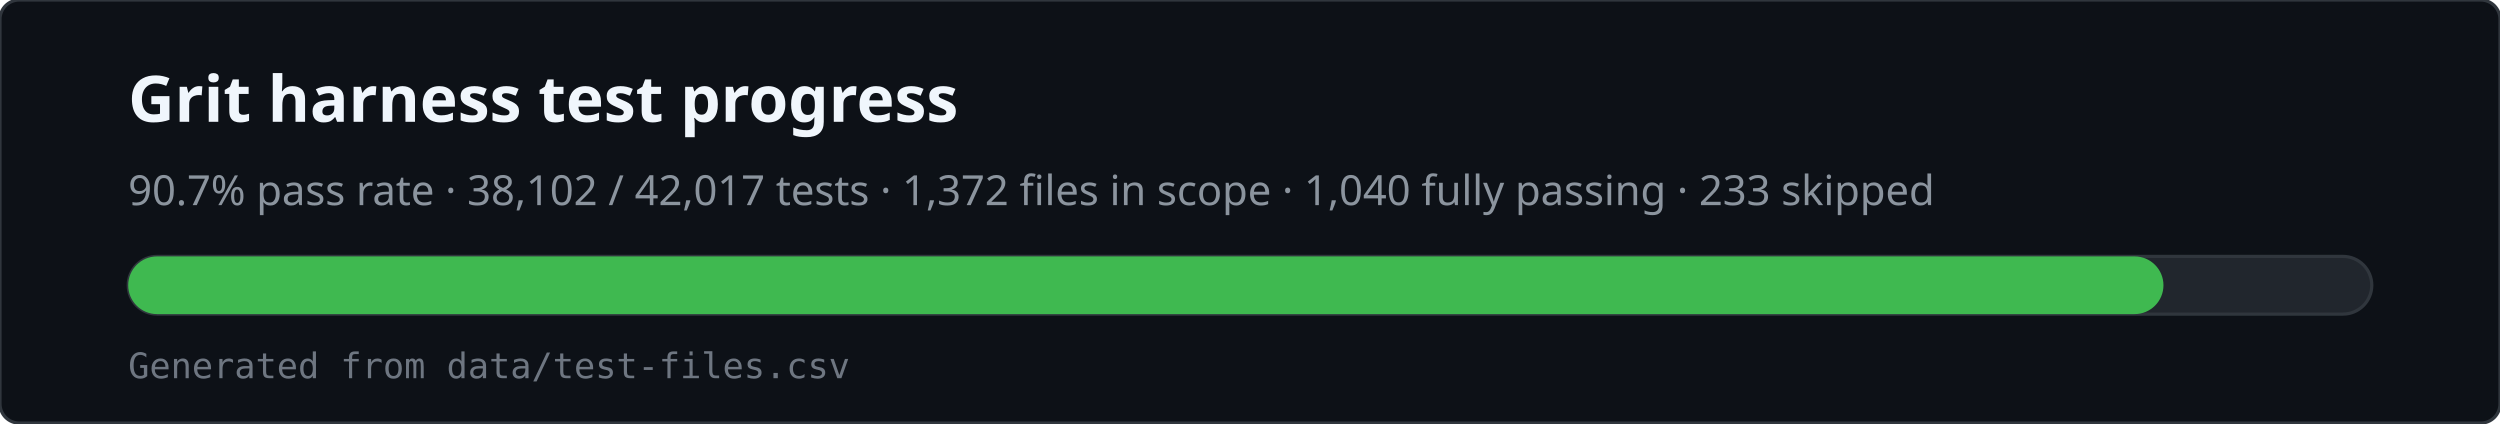
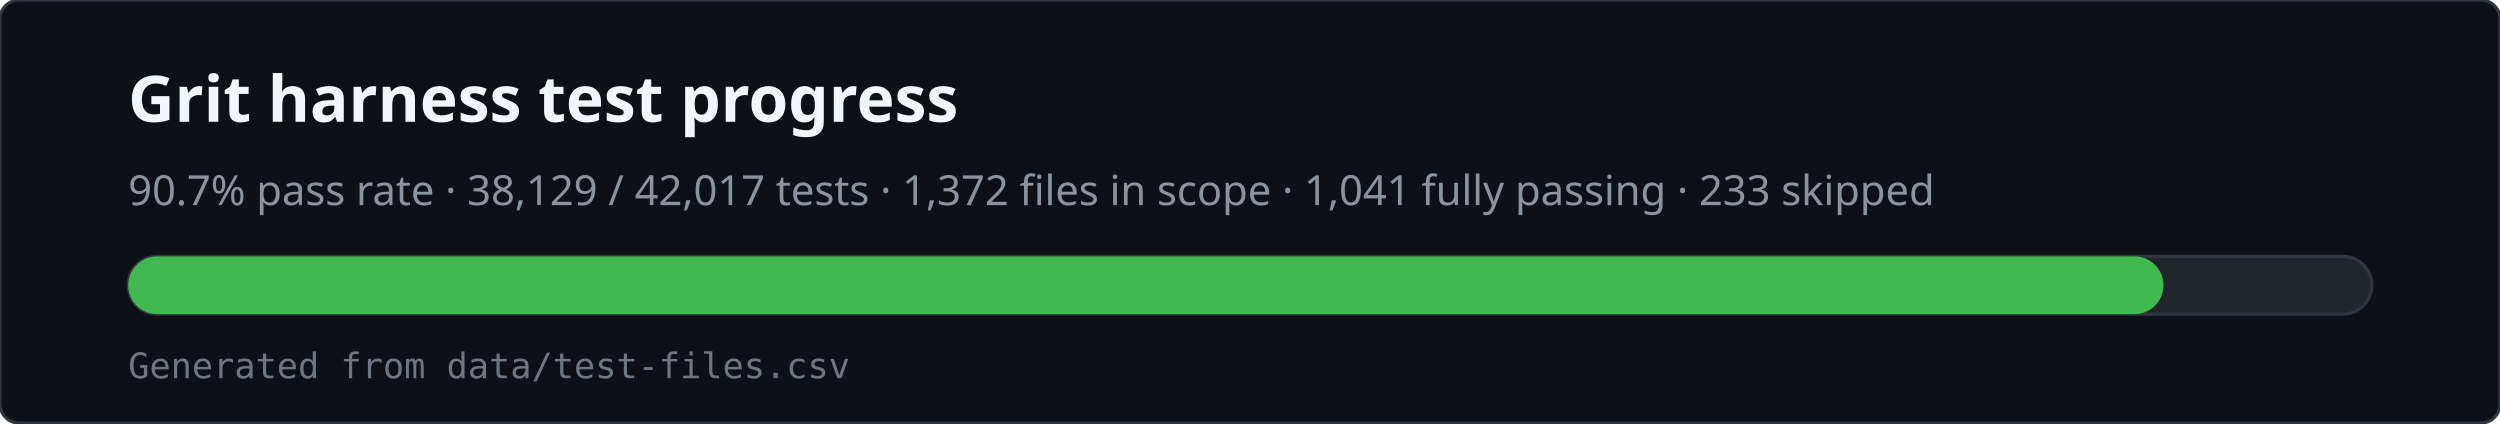
<svg xmlns="http://www.w3.org/2000/svg" viewBox="0 0 780 132" width="780" height="132" role="img" aria-labelledby="svg-title svg-desc">
  <rect x="0" y="0" width="780" height="132" rx="6" fill="#0d1117" stroke="#30363d" />
  <text x="40" y="38" fill="#f0f6fc" font-family="ui-sans-serif,system-ui,sans-serif" font-size="20" font-weight="600">Grit harness test progress</text>
-   <text x="40" y="64" fill="#8b949e" font-family="ui-sans-serif,system-ui,sans-serif" font-size="13">90.7% pass rate · 38,102 / 42,017 tests · 1,372 files in scope · 1,040 fully passing · 233 skipped</text>
+   <text x="40" y="64" fill="#8b949e" font-family="ui-sans-serif,system-ui,sans-serif" font-size="13">90.7% pass rate · 38,129 / 42,017 tests · 1,372 files in scope · 1,041 fully passing · 233 skipped</text>
  <rect x="40" y="80" width="700" height="18" rx="9" fill="#21262d" stroke="#30363d" />
  <rect x="40" y="80" width="635" height="18" rx="9" fill="#3fb950" />
  <text x="40" y="118" fill="#6e7681" font-family="ui-monospace,monospace" font-size="11">Generated from data/test-files.csv</text>
</svg>
